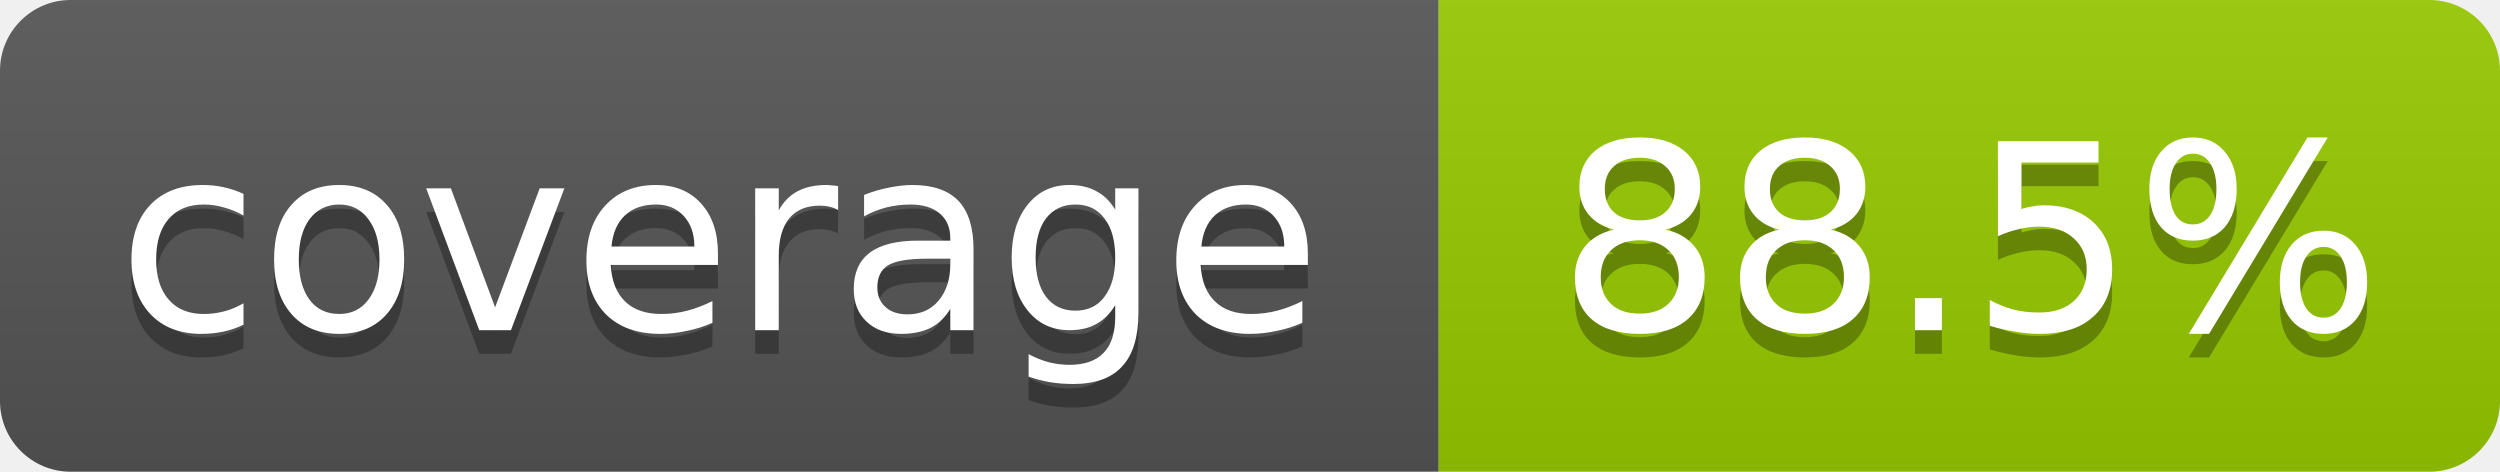
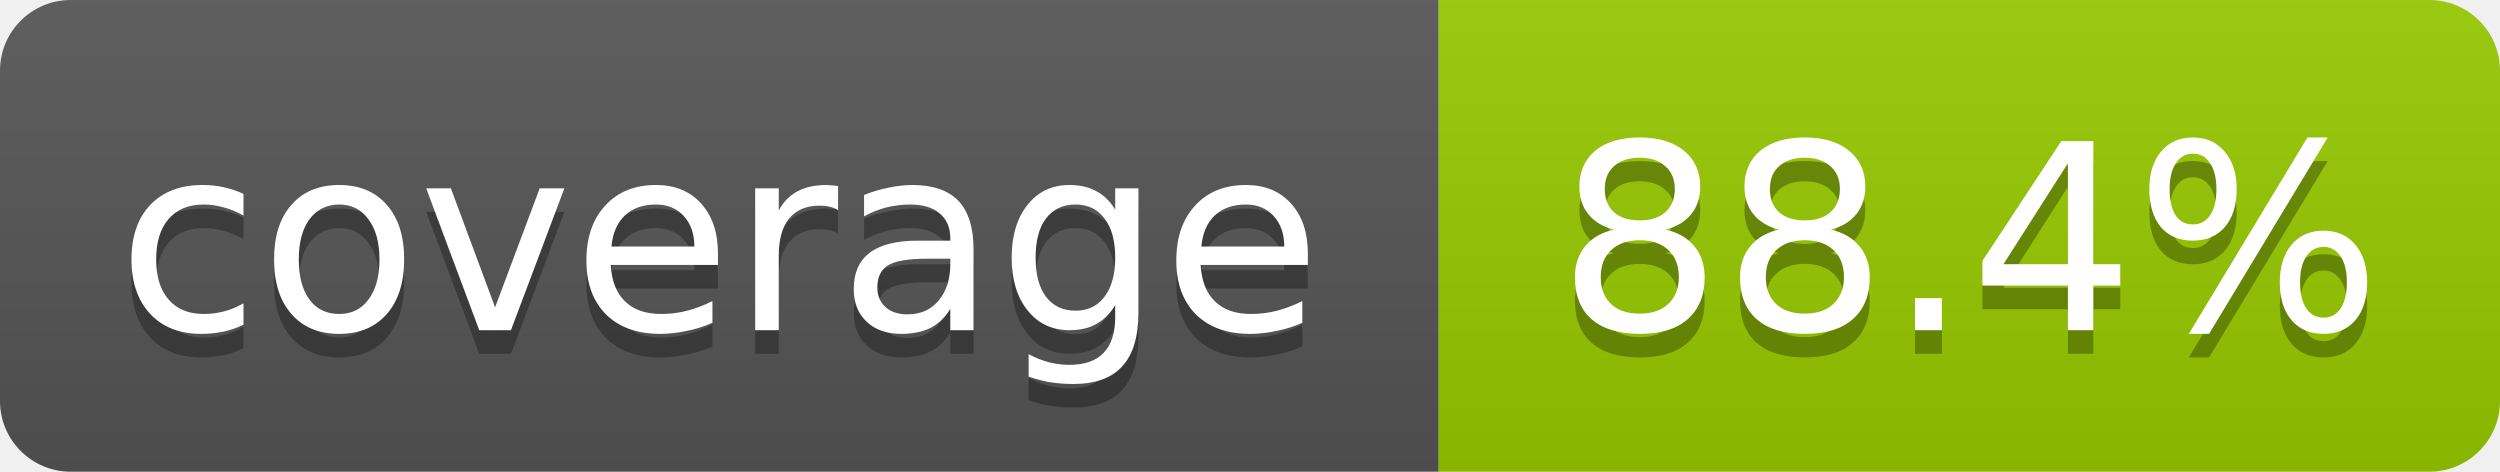
- <svg xmlns="http://www.w3.org/2000/svg" width="106" height="20" role="img" aria-label="coverage: 88.5%">
+ <svg xmlns="http://www.w3.org/2000/svg" width="106" height="20" role="img" aria-label="coverage: 88.4%">
  <linearGradient id="s" x2="0" y2="100%">
    <stop offset="0" stop-color="#bbb" stop-opacity=".1" />
    <stop offset="1" stop-opacity=".1" />
  </linearGradient>
  <clipPath id="r">
    <rect width="106" height="20" rx="3" fill="#fff" />
  </clipPath>
  <g clip-path="url(#r)">
    <rect width="61" height="20" fill="#555" />
    <rect x="61" width="45" height="20" fill="#97ca00" />
    <rect width="106" height="20" fill="url(#s)" />
  </g>
  <g fill="#fff" text-anchor="middle" font-family="Verdana,Geneva,DejaVu Sans,sans-serif" font-size="11">
    <text x="30.5" y="15" fill="#010101" fill-opacity=".3">coverage</text>
    <text x="30.5" y="14">coverage</text>
-     <text x="83.5" y="15" fill="#010101" fill-opacity=".3">88.5%</text>
-     <text x="83.5" y="14">88.5%</text>
+     <text x="83.5" y="15" fill="#010101" fill-opacity=".3">88.4%</text>
+     <text x="83.5" y="14">88.4%</text>
  </g>
</svg>
